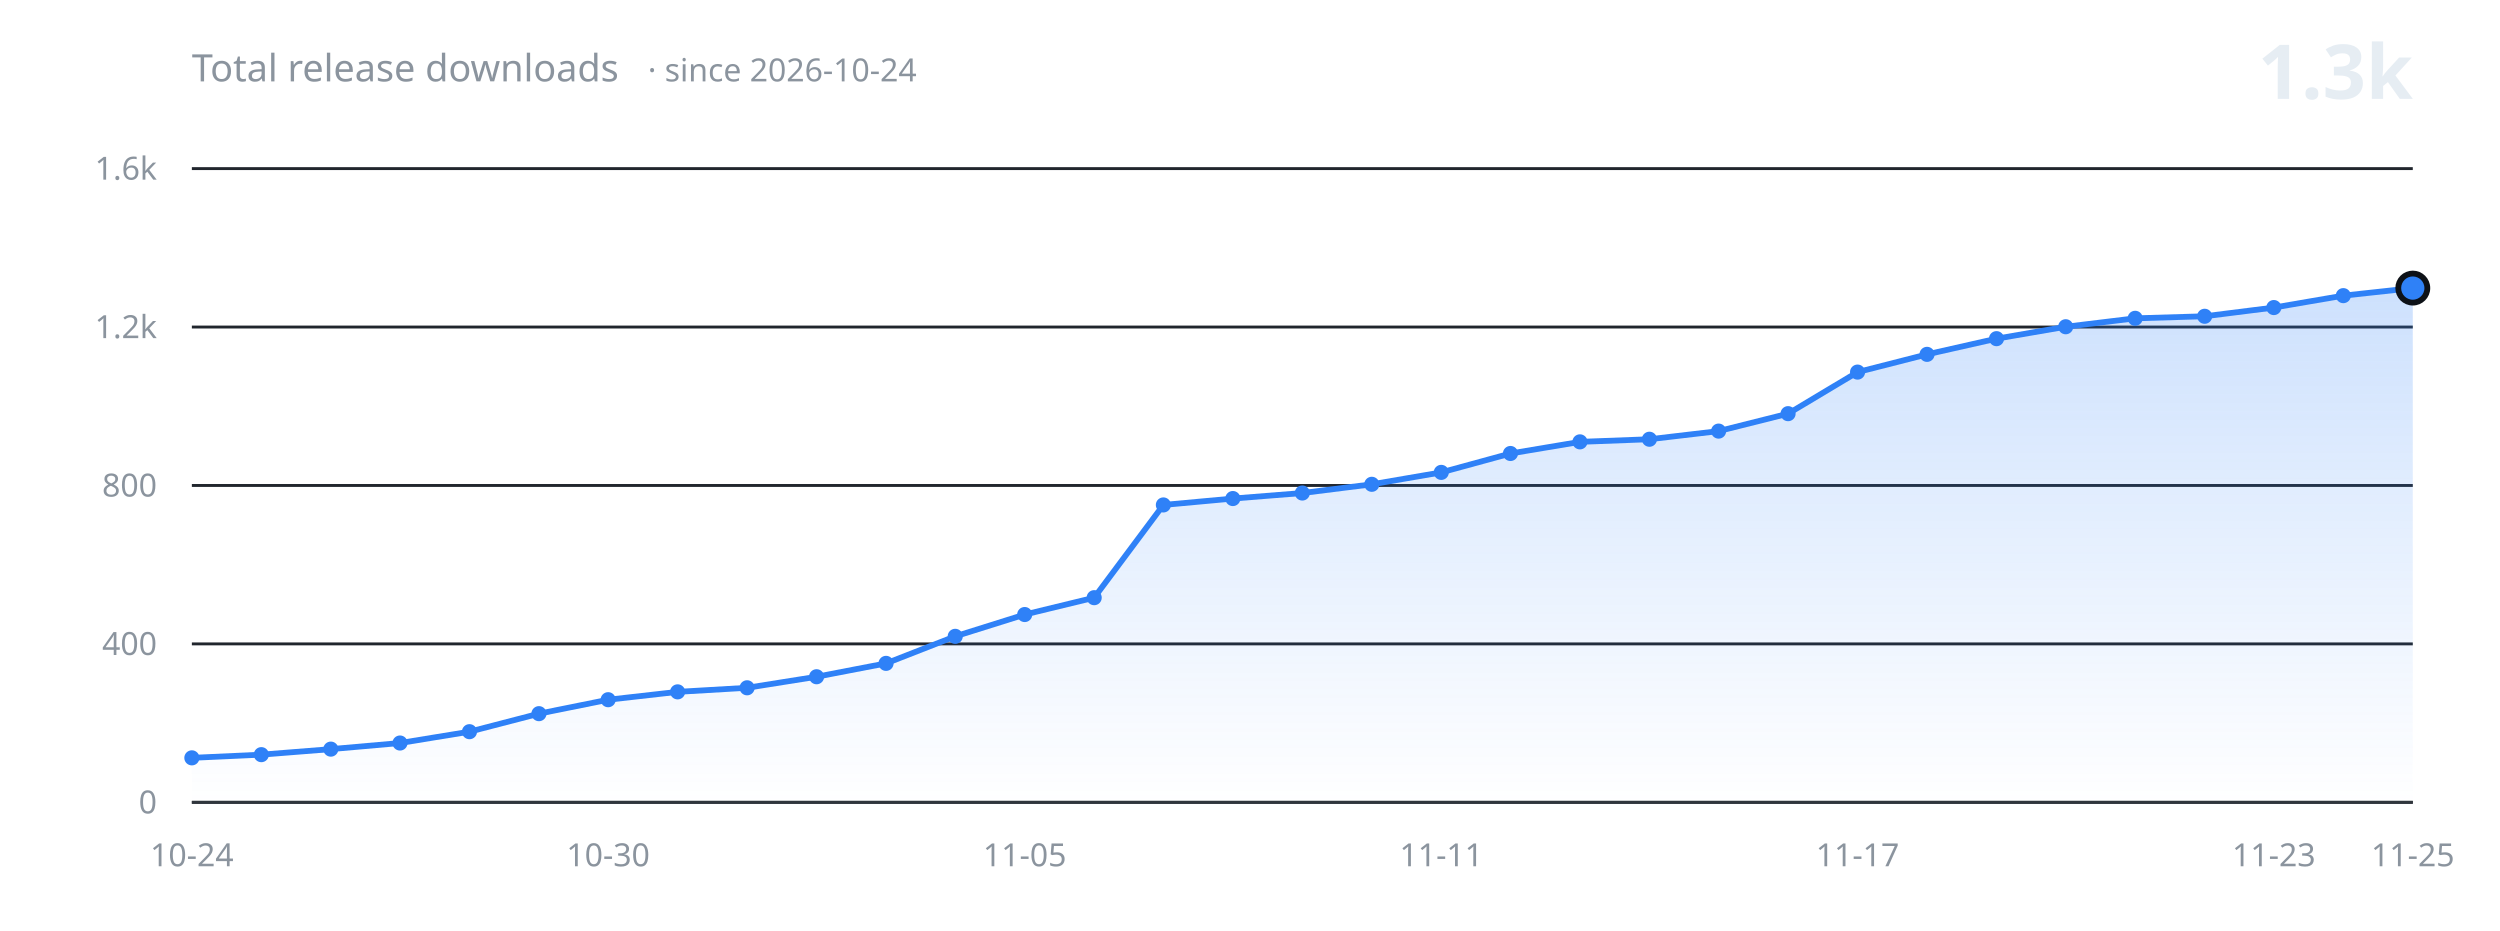
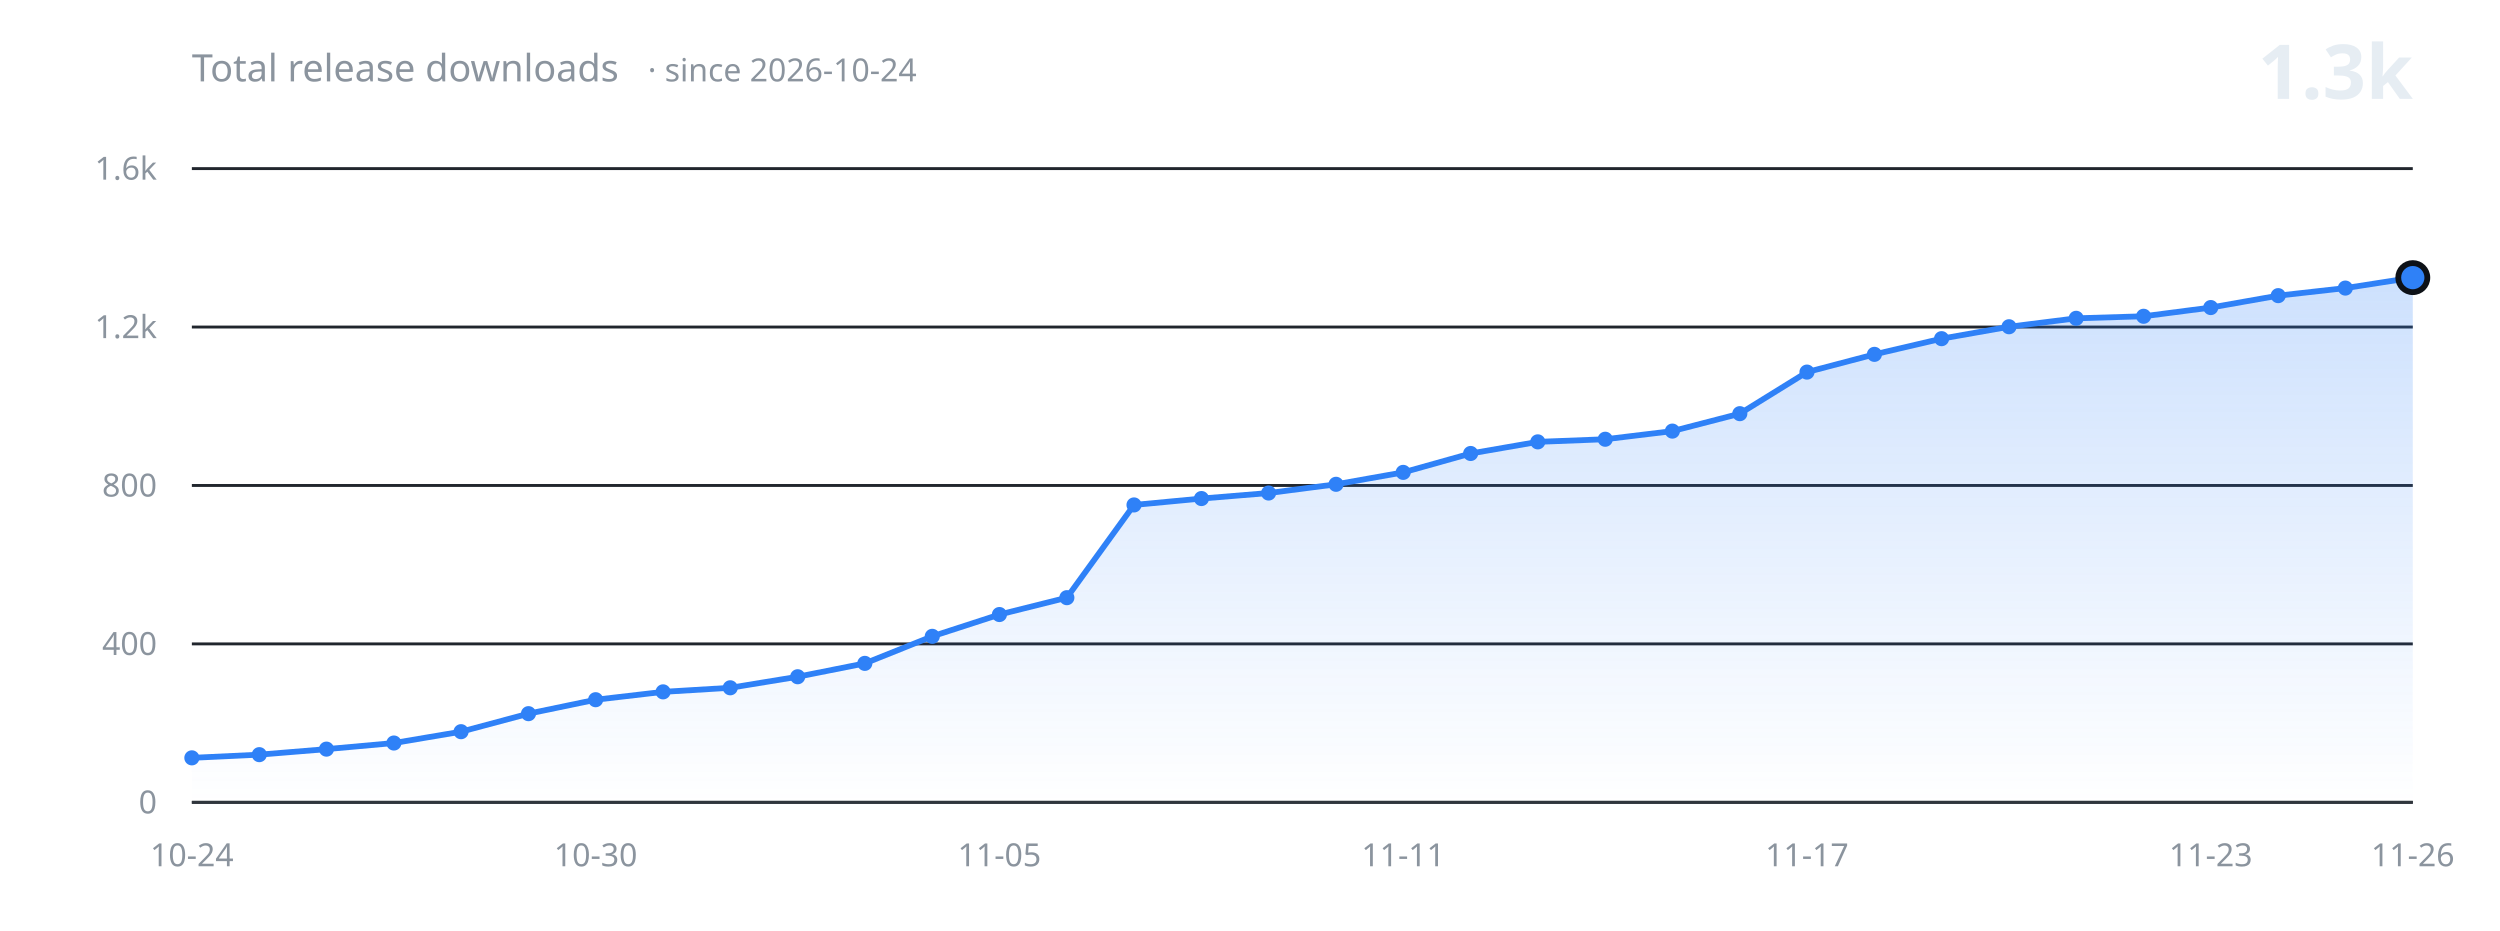
<svg xmlns="http://www.w3.org/2000/svg" width="860" height="320" viewBox="0 0 860 320" role="img" aria-label="Total release downloads over time">
  <defs>
    <linearGradient id="fill" x1="0" y1="0" x2="0" y2="1">
      <stop offset="0%" stop-color="#2f81f7" stop-opacity="0.24" />
      <stop offset="100%" stop-color="#2f81f7" stop-opacity="0" />
    </linearGradient>
  </defs>
  <g font-family="-apple-system, BlinkMacSystemFont, 'Segoe UI', 'Noto Sans', Helvetica, Arial, sans-serif">
    <line x1="66" y1="276.0" x2="830" y2="276.0" stroke="#21262d" stroke-width="1" />
    <text x="54" y="276.0" fill="#8b949e" font-size="11" text-anchor="end" dominant-baseline="middle">0</text>
    <line x1="66" y1="221.5" x2="830" y2="221.5" stroke="#21262d" stroke-width="1" />
    <text x="54" y="221.5" fill="#8b949e" font-size="11" text-anchor="end" dominant-baseline="middle">400</text>
    <line x1="66" y1="167.0" x2="830" y2="167.0" stroke="#21262d" stroke-width="1" />
    <text x="54" y="167.0" fill="#8b949e" font-size="11" text-anchor="end" dominant-baseline="middle">800</text>
    <line x1="66" y1="112.5" x2="830" y2="112.5" stroke="#21262d" stroke-width="1" />
    <text x="54" y="112.5" fill="#8b949e" font-size="11" text-anchor="end" dominant-baseline="middle">1.2k</text>
    <line x1="66" y1="58.0" x2="830" y2="58.0" stroke="#21262d" stroke-width="1" />
    <text x="54" y="58.0" fill="#8b949e" font-size="11" text-anchor="end" dominant-baseline="middle">1.6k</text>
-     <path d="M 66.0 276.0 L 66.0 260.7 L 89.9 259.6 L 113.8 257.7 L 137.6 255.6 L 161.5 251.7 L 185.4 245.5 L 209.2 240.7 L 233.1 238.0 L 257.0 236.6 L 280.9 232.8 L 304.8 228.2 L 328.6 218.9 L 352.5 211.4 L 376.4 205.6 L 400.2 173.7 L 424.1 171.5 L 448.0 169.6 L 471.9 166.6 L 495.8 162.5 L 519.6 156.0 L 543.5 152.0 L 567.4 151.1 L 591.2 148.3 L 615.1 142.3 L 639.0 128.0 L 662.9 121.9 L 686.8 116.5 L 710.6 112.4 L 734.5 109.5 L 758.4 108.8 L 782.2 105.8 L 806.1 101.7 L 830.0 99.1 L 830.0 276.0 Z" fill="url(#fill)" stroke="none" />
-     <path d="M 66.0 260.7 L 89.9 259.6 L 113.8 257.7 L 137.6 255.6 L 161.5 251.7 L 185.4 245.5 L 209.2 240.7 L 233.1 238.0 L 257.0 236.6 L 280.9 232.8 L 304.8 228.2 L 328.6 218.9 L 352.5 211.4 L 376.4 205.6 L 400.2 173.7 L 424.1 171.5 L 448.0 169.6 L 471.9 166.6 L 495.8 162.5 L 519.6 156.0 L 543.5 152.0 L 567.4 151.1 L 591.2 148.3 L 615.1 142.3 L 639.0 128.0 L 662.9 121.9 L 686.8 116.5 L 710.6 112.4 L 734.5 109.5 L 758.4 108.8 L 782.2 105.8 L 806.1 101.7 L 830.0 99.1" fill="none" stroke="#2f81f7" stroke-width="2" stroke-linecap="round" stroke-linejoin="round" />
+     <path d="M 66.0 276.0 L 66.0 260.7 L 89.2 259.6 L 112.3 257.7 L 135.5 255.6 L 158.6 251.7 L 181.8 245.5 L 204.9 240.7 L 228.1 238.0 L 251.2 236.6 L 274.4 232.8 L 297.5 228.2 L 320.7 218.9 L 343.8 211.4 L 367.0 205.6 L 390.1 173.7 L 413.3 171.5 L 436.4 169.6 L 459.6 166.6 L 482.7 162.5 L 505.9 156.0 L 529.0 152.0 L 552.2 151.1 L 575.3 148.3 L 598.5 142.3 L 621.6 128.0 L 644.8 121.9 L 667.9 116.5 L 691.1 112.4 L 714.2 109.5 L 737.4 108.8 L 760.5 105.8 L 783.7 101.7 L 806.8 99.1 L 830.0 95.5 L 830.0 276.0 Z" fill="url(#fill)" stroke="none" />
+     <path d="M 66.0 260.7 L 89.2 259.6 L 112.3 257.7 L 135.5 255.6 L 158.6 251.7 L 181.8 245.5 L 204.9 240.7 L 228.1 238.0 L 251.2 236.6 L 274.4 232.8 L 297.5 228.2 L 320.7 218.9 L 343.8 211.4 L 367.0 205.6 L 390.1 173.7 L 413.3 171.5 L 436.4 169.6 L 459.6 166.6 L 482.7 162.5 L 505.9 156.0 L 529.0 152.0 L 552.2 151.1 L 575.3 148.3 L 598.5 142.3 L 621.6 128.0 L 644.8 121.9 L 667.9 116.5 L 691.1 112.4 L 714.2 109.5 L 737.4 108.8 L 760.5 105.8 L 783.7 101.7 L 806.8 99.1 L 830.0 95.5" fill="none" stroke="#2f81f7" stroke-width="2" stroke-linecap="round" stroke-linejoin="round" />
    <circle cx="66.0" cy="260.7" r="2.6" fill="#2f81f7" />
-     <circle cx="89.9" cy="259.6" r="2.6" fill="#2f81f7" />
-     <circle cx="113.8" cy="257.7" r="2.6" fill="#2f81f7" />
-     <circle cx="137.6" cy="255.6" r="2.6" fill="#2f81f7" />
-     <circle cx="161.5" cy="251.7" r="2.6" fill="#2f81f7" />
-     <circle cx="185.4" cy="245.5" r="2.6" fill="#2f81f7" />
-     <circle cx="209.2" cy="240.7" r="2.6" fill="#2f81f7" />
-     <circle cx="233.1" cy="238.0" r="2.6" fill="#2f81f7" />
-     <circle cx="257.0" cy="236.6" r="2.6" fill="#2f81f7" />
-     <circle cx="280.9" cy="232.8" r="2.6" fill="#2f81f7" />
-     <circle cx="304.8" cy="228.2" r="2.6" fill="#2f81f7" />
-     <circle cx="328.6" cy="218.9" r="2.6" fill="#2f81f7" />
-     <circle cx="352.5" cy="211.4" r="2.6" fill="#2f81f7" />
-     <circle cx="376.4" cy="205.6" r="2.6" fill="#2f81f7" />
-     <circle cx="400.2" cy="173.7" r="2.6" fill="#2f81f7" />
-     <circle cx="424.1" cy="171.5" r="2.6" fill="#2f81f7" />
-     <circle cx="448.0" cy="169.6" r="2.6" fill="#2f81f7" />
-     <circle cx="471.9" cy="166.6" r="2.6" fill="#2f81f7" />
-     <circle cx="495.8" cy="162.5" r="2.6" fill="#2f81f7" />
-     <circle cx="519.6" cy="156.0" r="2.6" fill="#2f81f7" />
-     <circle cx="543.5" cy="152.0" r="2.6" fill="#2f81f7" />
-     <circle cx="567.4" cy="151.1" r="2.6" fill="#2f81f7" />
-     <circle cx="591.2" cy="148.3" r="2.6" fill="#2f81f7" />
-     <circle cx="615.1" cy="142.3" r="2.6" fill="#2f81f7" />
-     <circle cx="639.0" cy="128.0" r="2.6" fill="#2f81f7" />
-     <circle cx="662.9" cy="121.9" r="2.6" fill="#2f81f7" />
-     <circle cx="686.8" cy="116.5" r="2.6" fill="#2f81f7" />
-     <circle cx="710.6" cy="112.4" r="2.6" fill="#2f81f7" />
-     <circle cx="734.5" cy="109.5" r="2.6" fill="#2f81f7" />
-     <circle cx="758.4" cy="108.8" r="2.6" fill="#2f81f7" />
-     <circle cx="782.2" cy="105.8" r="2.6" fill="#2f81f7" />
-     <circle cx="806.1" cy="101.7" r="2.6" fill="#2f81f7" />
-     <circle cx="830.0" cy="99.1" r="5" fill="#2f81f7" stroke="#0d1117" stroke-width="2" />
+     <circle cx="89.2" cy="259.6" r="2.6" fill="#2f81f7" />
+     <circle cx="112.3" cy="257.7" r="2.6" fill="#2f81f7" />
+     <circle cx="135.5" cy="255.6" r="2.6" fill="#2f81f7" />
+     <circle cx="158.6" cy="251.7" r="2.6" fill="#2f81f7" />
+     <circle cx="181.8" cy="245.5" r="2.6" fill="#2f81f7" />
+     <circle cx="204.9" cy="240.7" r="2.6" fill="#2f81f7" />
+     <circle cx="228.1" cy="238.0" r="2.6" fill="#2f81f7" />
+     <circle cx="251.2" cy="236.6" r="2.6" fill="#2f81f7" />
+     <circle cx="274.4" cy="232.8" r="2.6" fill="#2f81f7" />
+     <circle cx="297.5" cy="228.2" r="2.6" fill="#2f81f7" />
+     <circle cx="320.7" cy="218.9" r="2.6" fill="#2f81f7" />
+     <circle cx="343.8" cy="211.4" r="2.6" fill="#2f81f7" />
+     <circle cx="367.0" cy="205.6" r="2.6" fill="#2f81f7" />
+     <circle cx="390.1" cy="173.7" r="2.6" fill="#2f81f7" />
+     <circle cx="413.3" cy="171.5" r="2.6" fill="#2f81f7" />
+     <circle cx="436.4" cy="169.6" r="2.6" fill="#2f81f7" />
+     <circle cx="459.6" cy="166.6" r="2.6" fill="#2f81f7" />
+     <circle cx="482.7" cy="162.5" r="2.6" fill="#2f81f7" />
+     <circle cx="505.9" cy="156.0" r="2.6" fill="#2f81f7" />
+     <circle cx="529.0" cy="152.0" r="2.6" fill="#2f81f7" />
+     <circle cx="552.2" cy="151.1" r="2.6" fill="#2f81f7" />
+     <circle cx="575.3" cy="148.3" r="2.6" fill="#2f81f7" />
+     <circle cx="598.5" cy="142.3" r="2.6" fill="#2f81f7" />
+     <circle cx="621.6" cy="128.0" r="2.6" fill="#2f81f7" />
+     <circle cx="644.8" cy="121.9" r="2.6" fill="#2f81f7" />
+     <circle cx="667.9" cy="116.5" r="2.6" fill="#2f81f7" />
+     <circle cx="691.1" cy="112.4" r="2.6" fill="#2f81f7" />
+     <circle cx="714.2" cy="109.5" r="2.6" fill="#2f81f7" />
+     <circle cx="737.4" cy="108.8" r="2.6" fill="#2f81f7" />
+     <circle cx="760.5" cy="105.8" r="2.6" fill="#2f81f7" />
+     <circle cx="783.7" cy="101.7" r="2.6" fill="#2f81f7" />
+     <circle cx="806.8" cy="99.1" r="2.6" fill="#2f81f7" />
+     <circle cx="830.0" cy="95.5" r="5" fill="#2f81f7" stroke="#0d1117" stroke-width="2" />
    <line x1="66" y1="276.0" x2="830" y2="276.0" stroke="#30363d" stroke-width="1" />
    <text x="66.0" y="298" fill="#8b949e" font-size="11" text-anchor="middle">10-24</text>
-     <text x="209.2" y="298" fill="#8b949e" font-size="11" text-anchor="middle">10-30</text>
-     <text x="352.5" y="298" fill="#8b949e" font-size="11" text-anchor="middle">11-05</text>
-     <text x="495.8" y="298" fill="#8b949e" font-size="11" text-anchor="middle">11-11</text>
-     <text x="639.0" y="298" fill="#8b949e" font-size="11" text-anchor="middle">11-17</text>
-     <text x="782.2" y="298" fill="#8b949e" font-size="11" text-anchor="middle">11-23</text>
-     <text x="830.0" y="298" fill="#8b949e" font-size="11" text-anchor="middle">11-25</text>
+     <text x="204.9" y="298" fill="#8b949e" font-size="11" text-anchor="middle">10-30</text>
+     <text x="343.8" y="298" fill="#8b949e" font-size="11" text-anchor="middle">11-05</text>
+     <text x="482.7" y="298" fill="#8b949e" font-size="11" text-anchor="middle">11-11</text>
+     <text x="621.6" y="298" fill="#8b949e" font-size="11" text-anchor="middle">11-17</text>
+     <text x="760.5" y="298" fill="#8b949e" font-size="11" text-anchor="middle">11-23</text>
+     <text x="830.0" y="298" fill="#8b949e" font-size="11" text-anchor="middle">11-26</text>
    <text x="66" y="28" fill="#8b949e" font-size="13">Total release downloads<tspan dx="10" font-size="11" opacity="0.75">· since 2026-10-24</tspan>
    </text>
    <text x="830" y="34" fill="#e6edf3" font-size="26" font-weight="600" text-anchor="end">1.3k</text>
  </g>
</svg>
